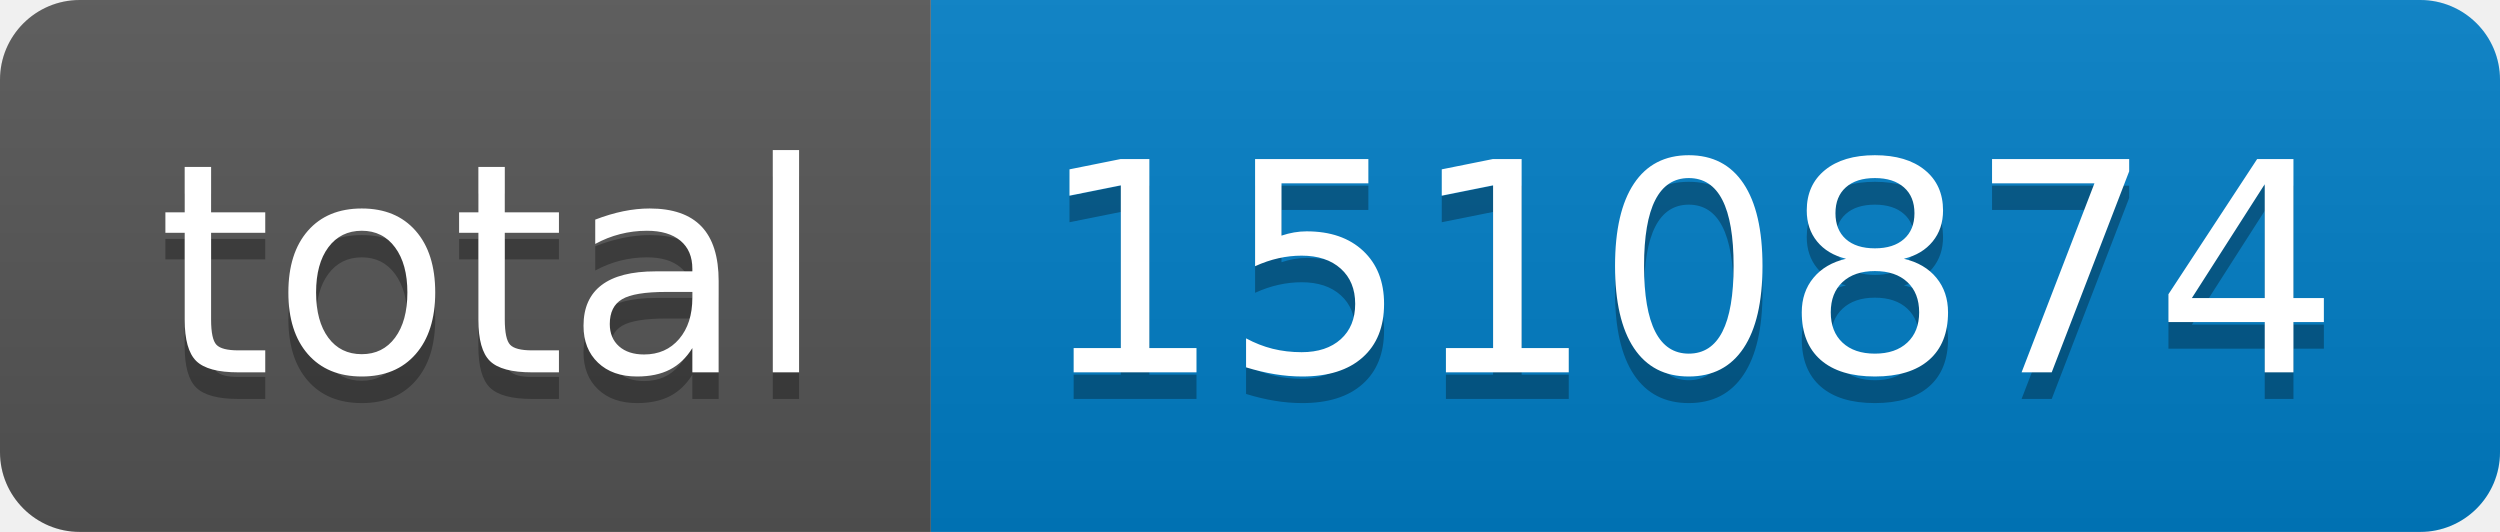
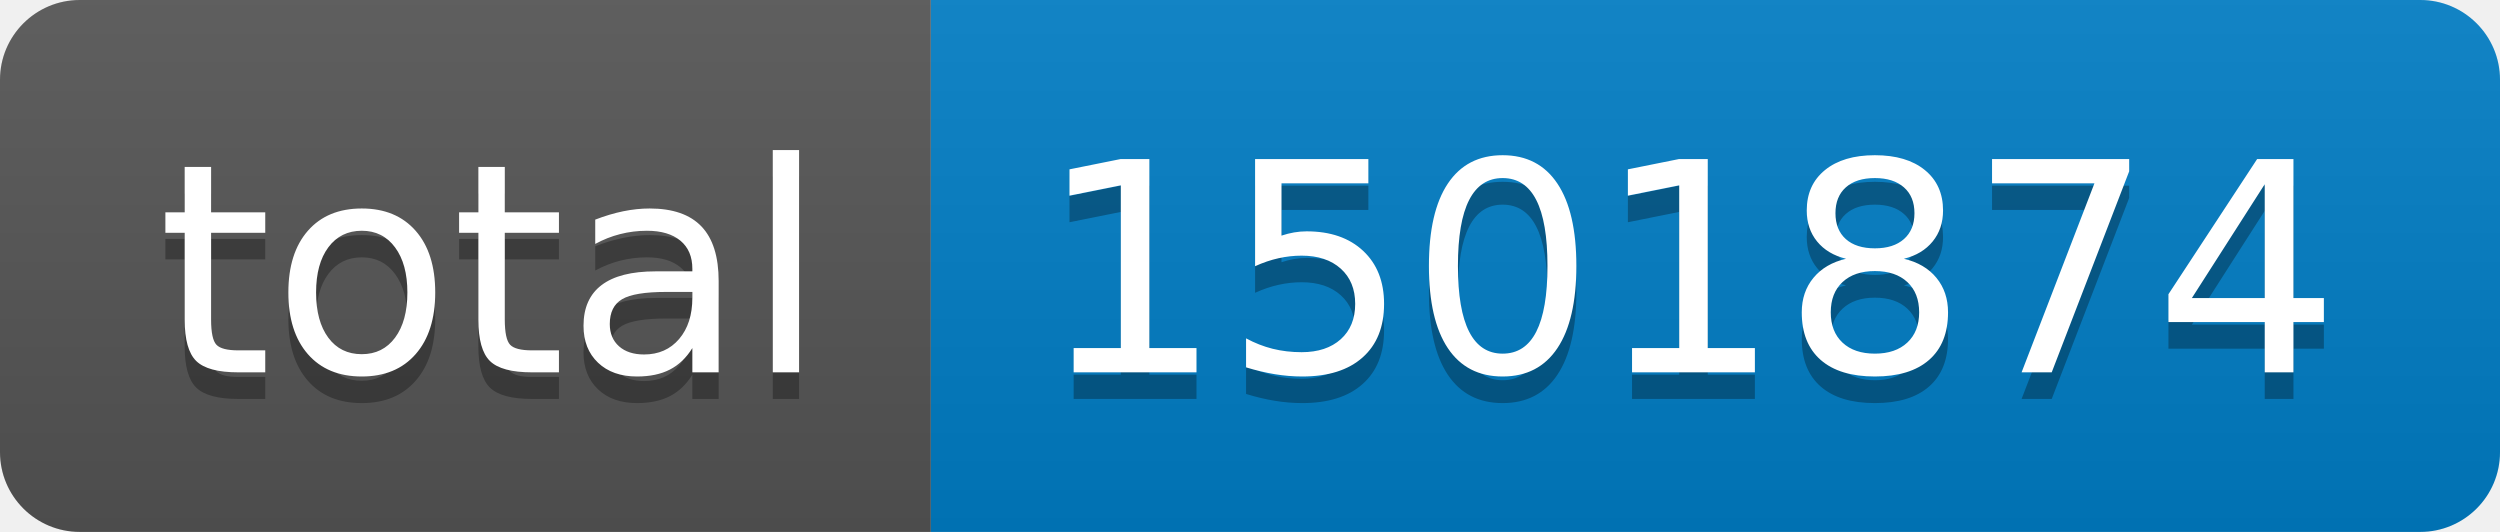
- <svg xmlns="http://www.w3.org/2000/svg" width="94" height="20" role="img" aria-label="total: 1510874">
+ <svg xmlns="http://www.w3.org/2000/svg" width="94" height="20" role="img" aria-label="total: 1501874">
  <linearGradient id="s" x2="0" y2="100%">
    <stop offset="0" stop-color="#bbb" stop-opacity=".1" />
    <stop offset="1" stop-opacity=".1" />
  </linearGradient>
  <clipPath id="r">
    <rect width="94" height="20" rx="3" fill="#fff" />
  </clipPath>
  <g clip-path="url(#r)">
    <rect width="35" height="20" fill="#555" />
    <rect x="35" width="59" height="20" fill="#007ec6" />
    <rect width="94" height="20" fill="url(#s)" />
  </g>
  <g fill="#fff" text-anchor="middle" font-family="Verdana,Geneva,DejaVu Sans,sans-serif" text-rendering="geometricPrecision" font-size="110">
    <text aria-hidden="true" x="185" y="150" fill="#010101" fill-opacity=".3" transform="scale(.1)" textLength="250">total</text>
    <text x="185" y="140" transform="scale(.1)" fill="#fff" textLength="250">total</text>
-     <text aria-hidden="true" x="635" y="150" fill="#010101" fill-opacity=".3" transform="scale(.1)" textLength="490">1510874</text>
-     <text x="635" y="140" transform="scale(.1)" fill="#fff" textLength="490">1510874</text>
+     <text aria-hidden="true" x="635" y="150" fill="#010101" fill-opacity=".3" transform="scale(.1)" textLength="490">1501874</text>
+     <text x="635" y="140" transform="scale(.1)" fill="#fff" textLength="490">1501874</text>
  </g>
</svg>
